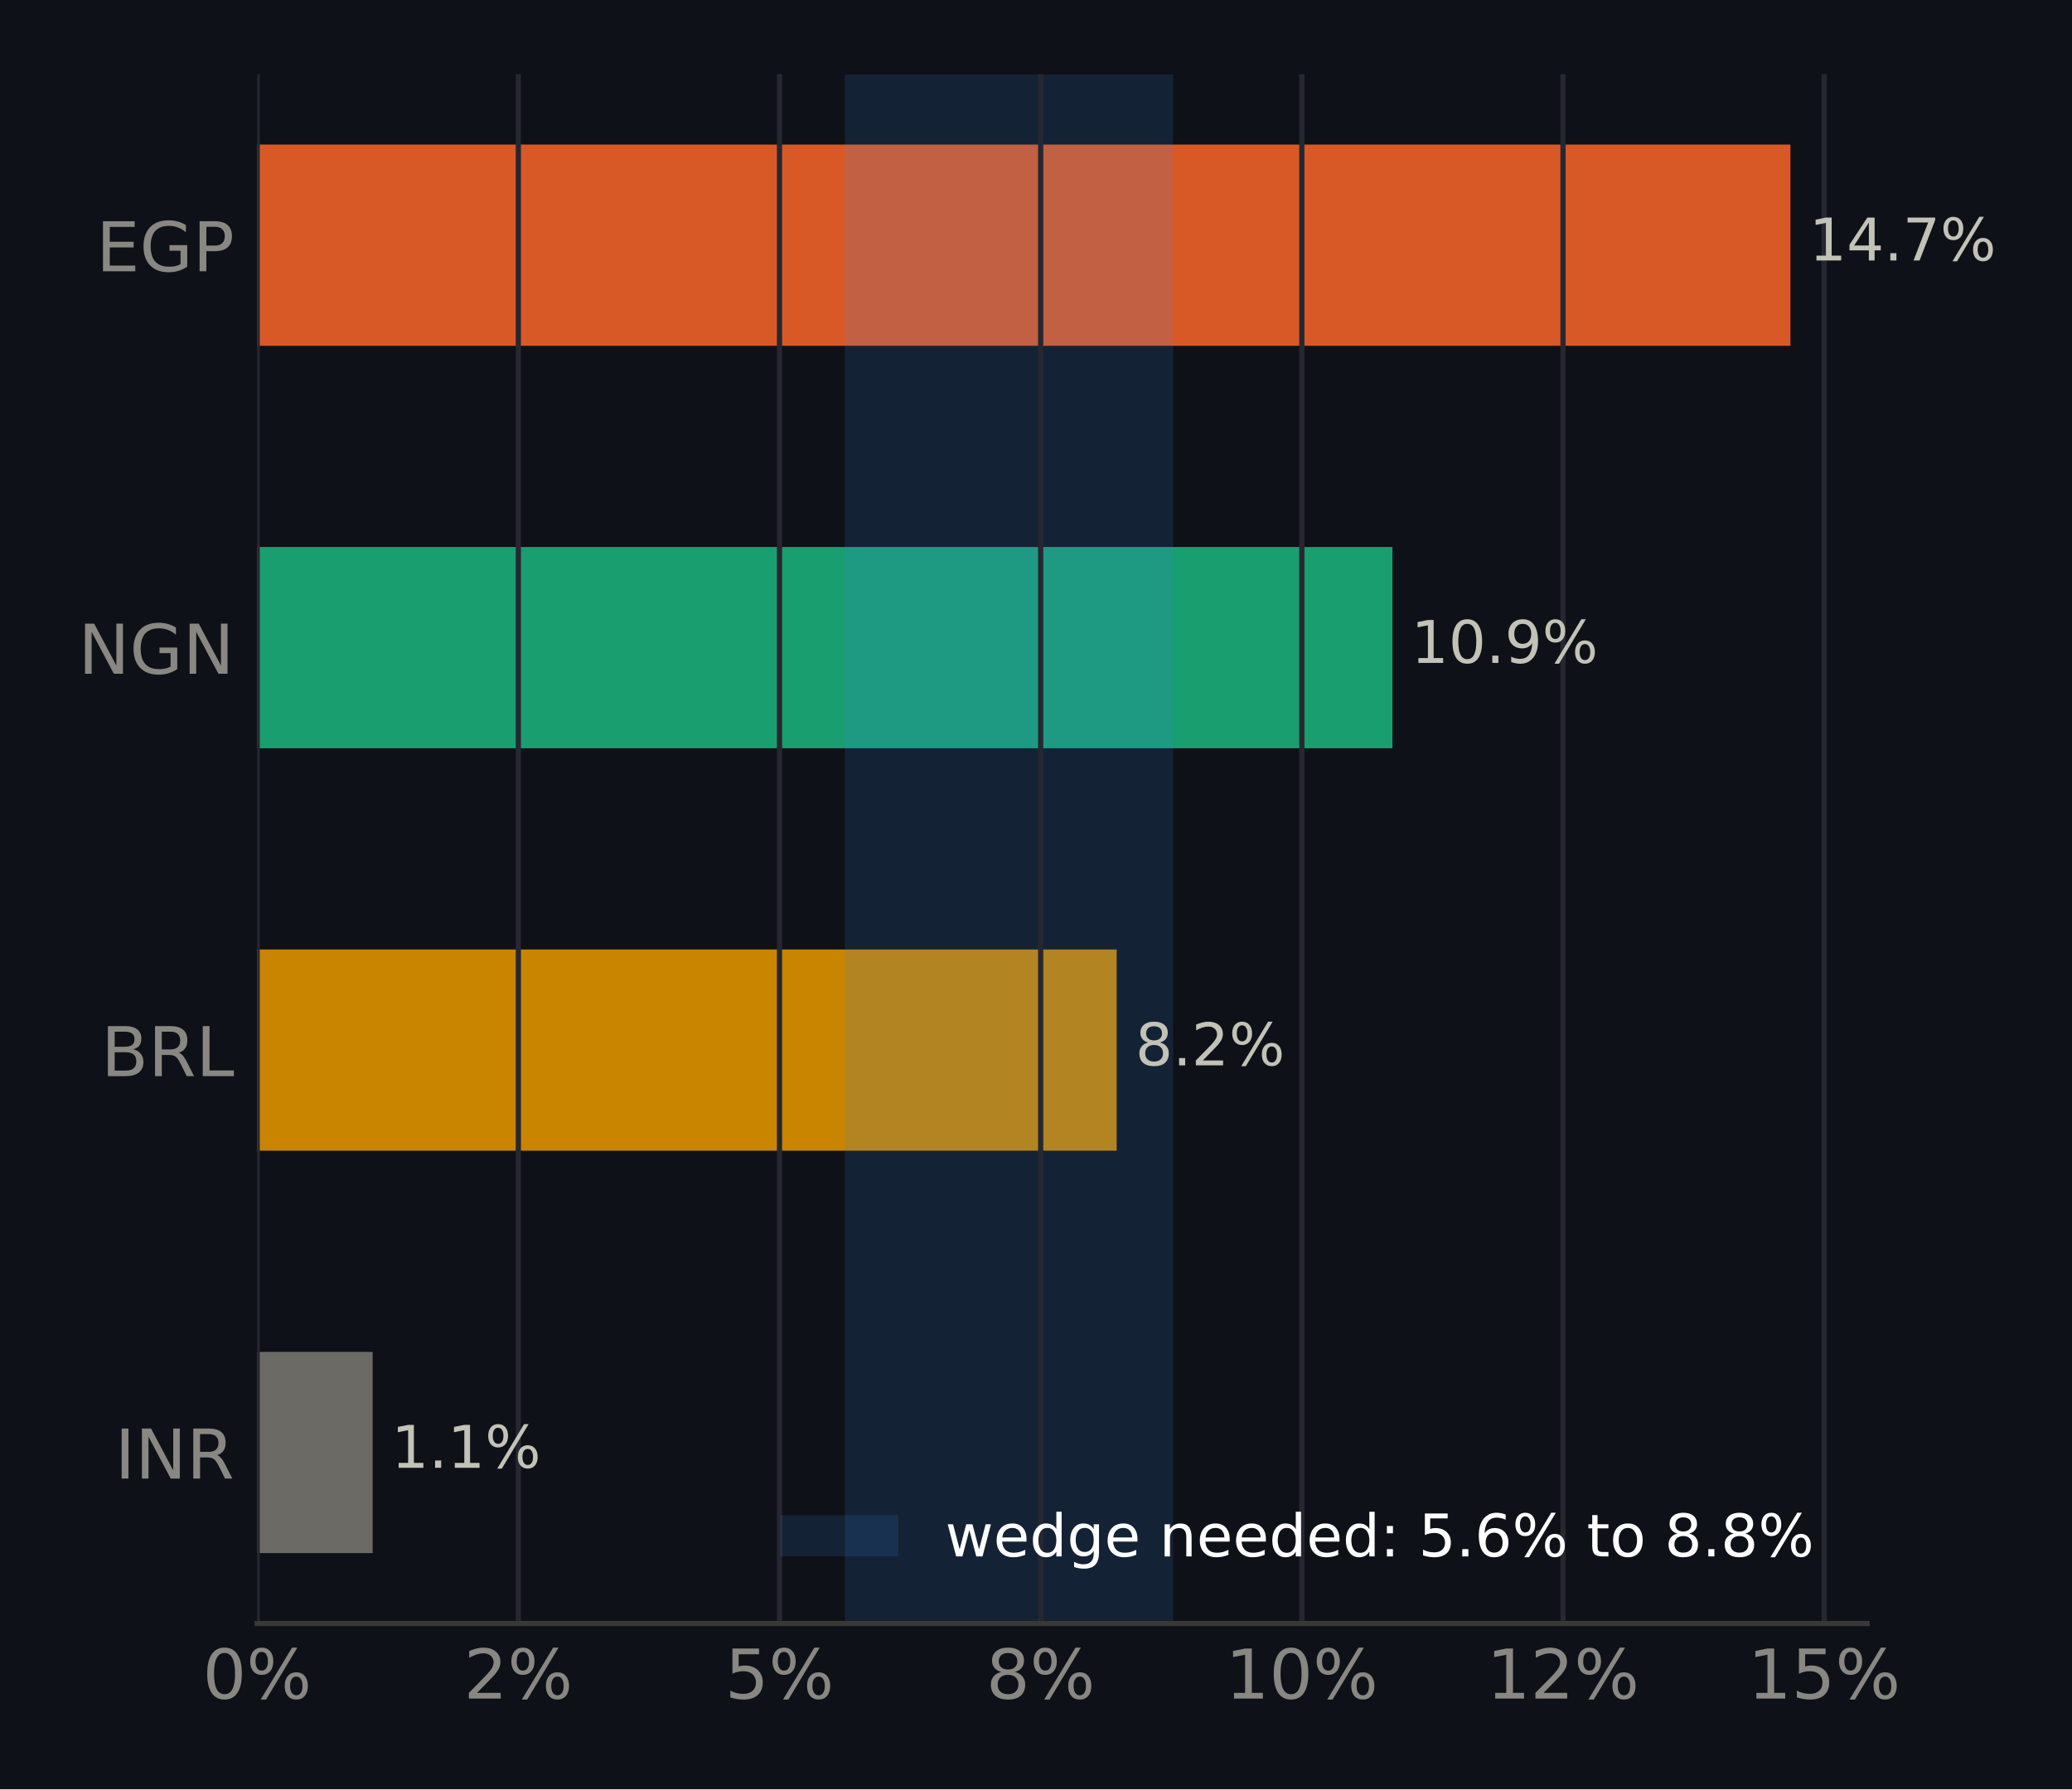
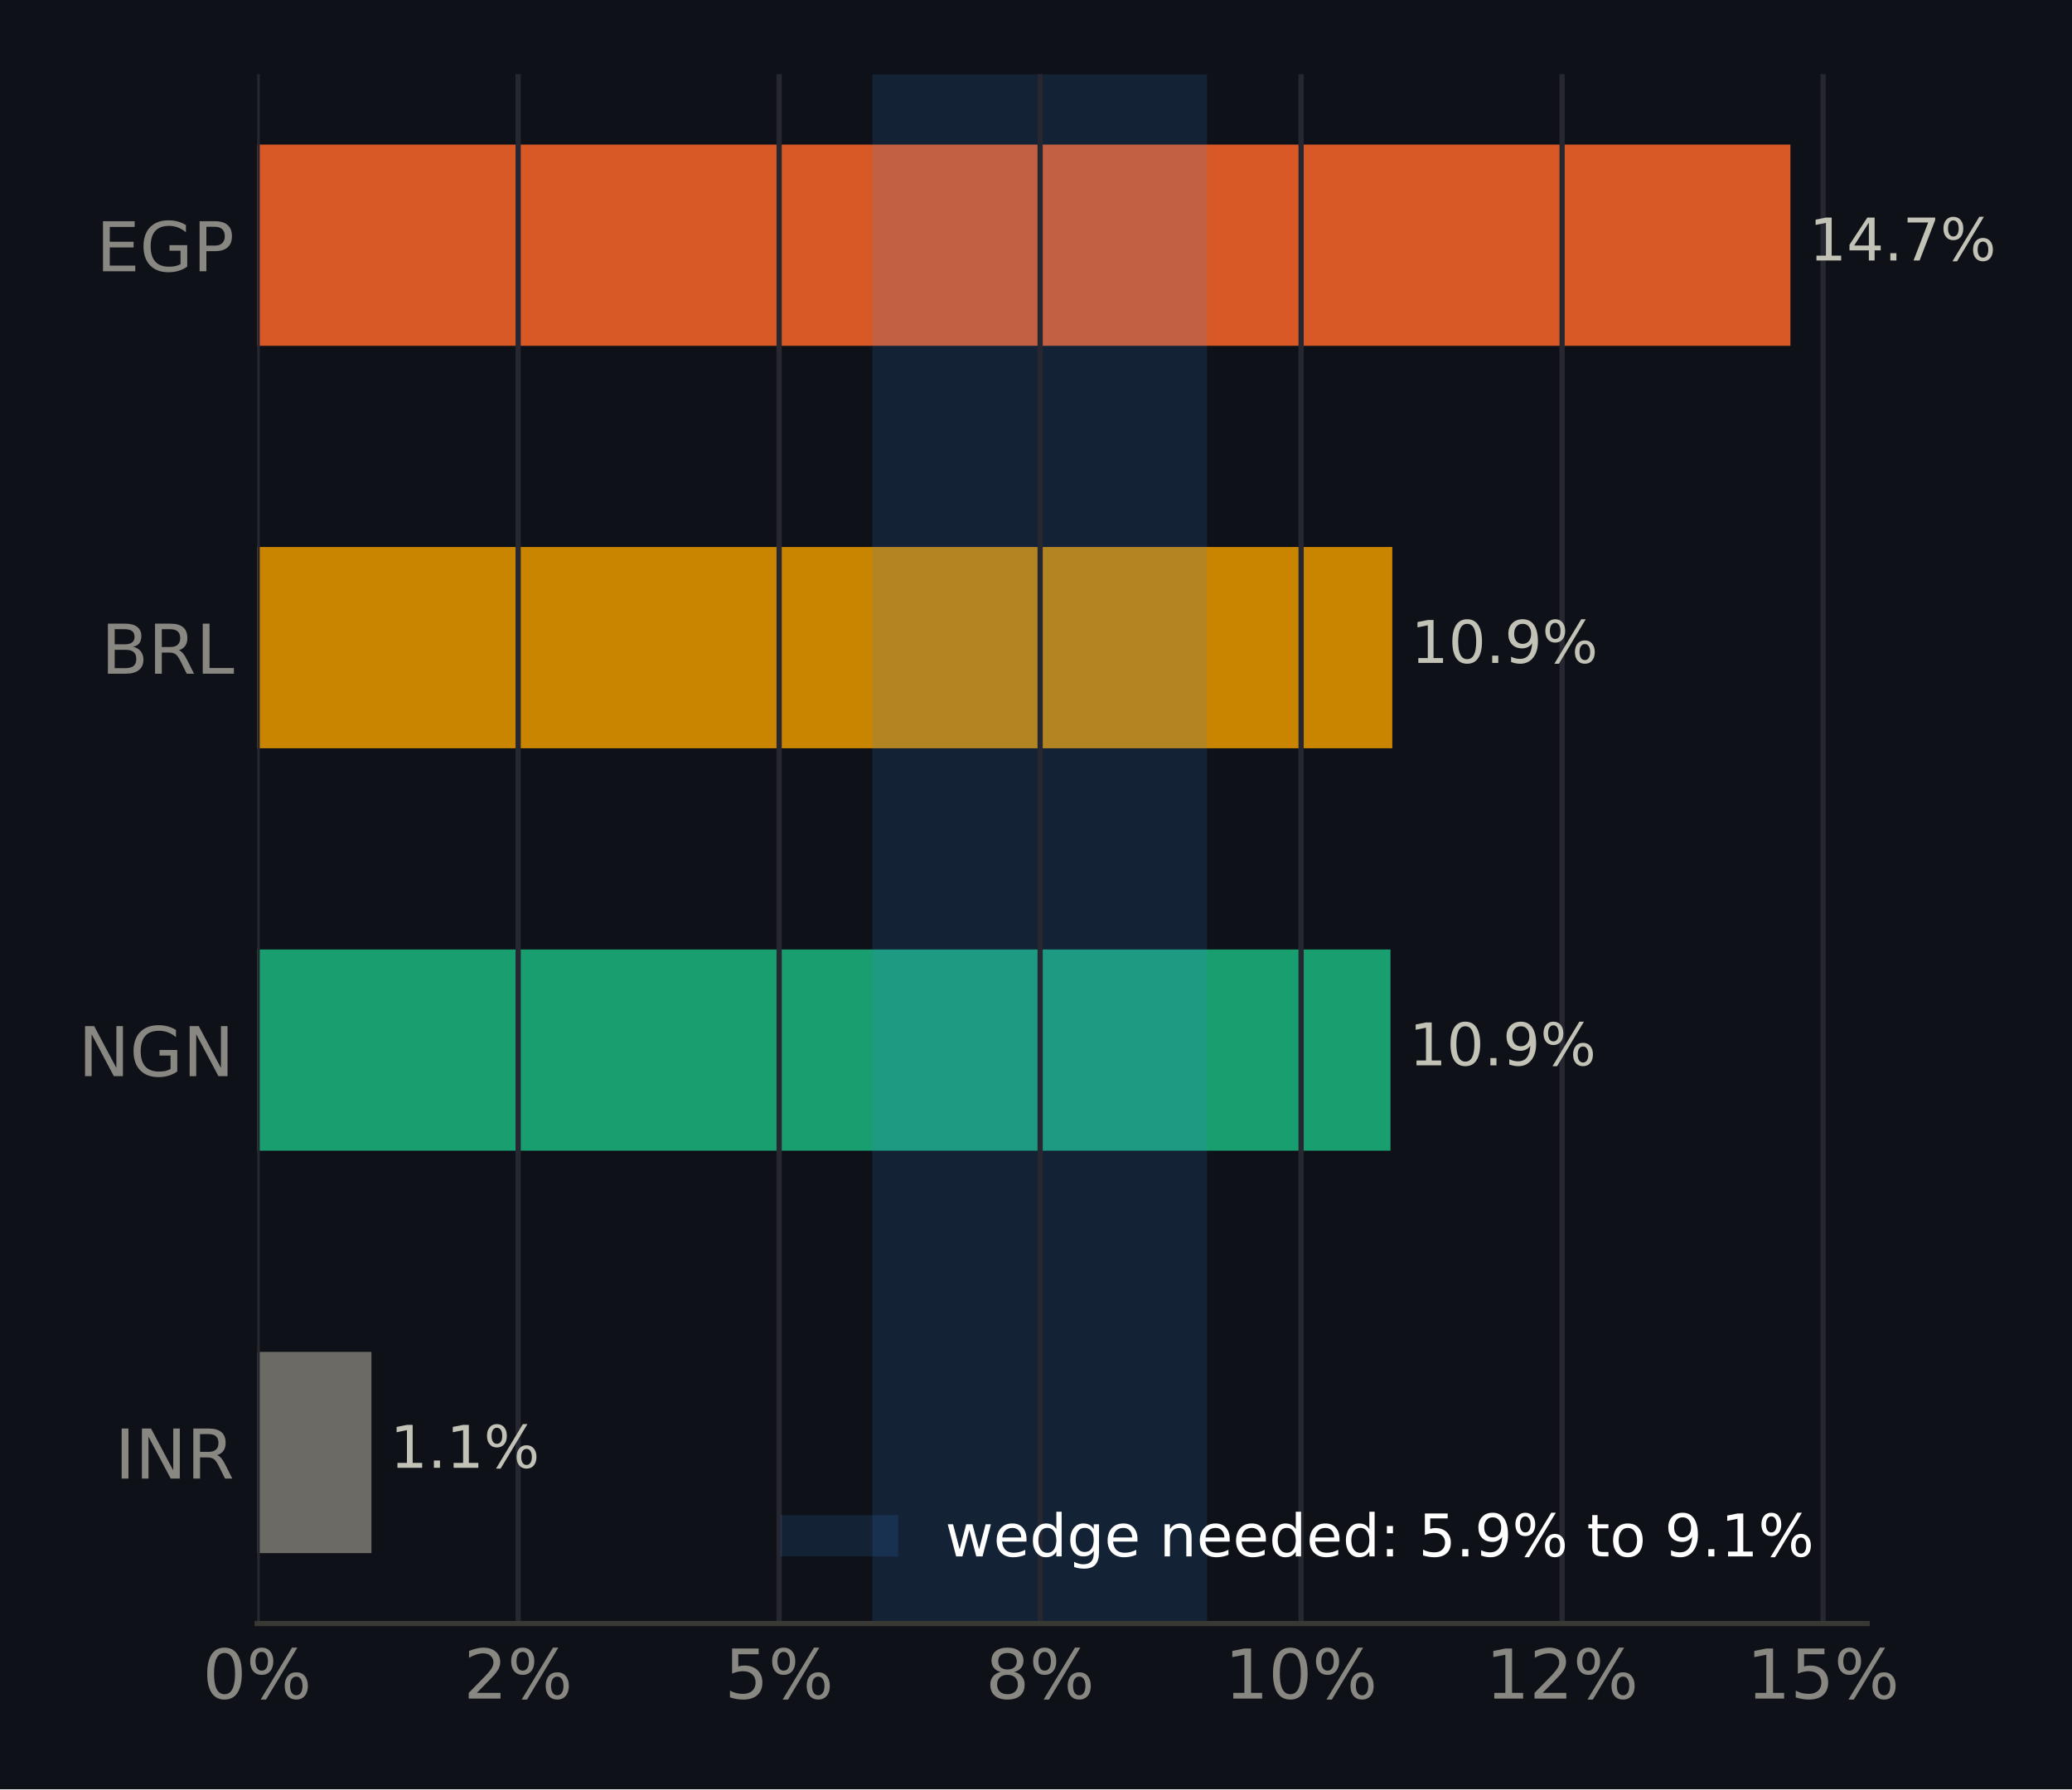
<svg xmlns="http://www.w3.org/2000/svg" xmlns:xlink="http://www.w3.org/1999/xlink" width="316.8pt" height="273.6pt" viewBox="0 0 316.8 273.6" version="1.1">
  <defs>
    <style type="text/css">*{stroke-linejoin: round; stroke-linecap: butt}</style>
  </defs>
  <g id="figure_1">
    <g id="patch_1">
      <path d="M 0 273.6  L 316.8 273.6  L 316.8 0  L 0 0  z " style="fill: #0e1117" />
    </g>
    <g id="axes_1">
      <g id="patch_2">
        <path d="M 39.32 248.26  L 285.471 248.26  L 285.471 11.34  L 39.32 11.34  z " style="fill: #0e1117" />
      </g>
      <g id="patch_3">
-         <path d="M 39.32 237.491  L 56.977 237.491  L 56.977 206.722  L 39.32 206.722  z " clip-path="url(#p35314dee59)" style="fill: #6b6a64" />
+         <path d="M 39.32 237.491  L 56.792 237.491  L 56.792 206.722  L 39.32 206.722  z " clip-path="url(#pb6af438aa9)" style="fill: #6b6a64" />
      </g>
      <g id="patch_4">
-         <path d="M 39.32 175.953  L 170.734 175.953  L 170.734 145.184  L 39.32 145.184  z " clip-path="url(#p35314dee59)" style="fill: #c98500" />
+         <path d="M 39.32 175.953  L 212.6 175.953  L 212.6 145.184  L 39.32 145.184  z " clip-path="url(#pb6af438aa9)" style="fill: #199e70" />
      </g>
      <g id="patch_5">
-         <path d="M 39.32 114.416  L 212.893 114.416  L 212.893 83.647  L 39.32 83.647  z " clip-path="url(#p35314dee59)" style="fill: #199e70" />
+         <path d="M 39.32 114.416  L 212.877 114.416  L 212.877 83.647  L 39.32 83.647  z " clip-path="url(#pb6af438aa9)" style="fill: #c98500" />
      </g>
      <g id="patch_6">
-         <path d="M 39.32 52.878  L 273.75 52.878  L 273.75 22.109  L 39.32 22.109  z " clip-path="url(#p35314dee59)" style="fill: #d95926" />
+         <path d="M 39.32 52.878  L 273.75 52.878  L 273.75 22.109  L 39.32 22.109  z " clip-path="url(#pb6af438aa9)" style="fill: #d95926" />
      </g>
      <g id="patch_7">
-         <path d="M 129.176 248.26  L 179.372 248.26  L 179.372 11.34  L 129.176 11.34  z " clip-path="url(#p35314dee59)" style="fill: #3987e5; opacity: 0.15" />
+         <path d="M 133.38 248.26  L 184.553 248.26  L 184.553 11.34  L 133.38 11.34  z " clip-path="url(#pb6af438aa9)" style="fill: #3987e5; opacity: 0.15" />
      </g>
      <g id="matplotlib.axis_1">
        <g id="xtick_1">
          <g id="line2d_1">
-             <path d="M 39.32 248.26  L 39.32 11.34  " clip-path="url(#p35314dee59)" style="fill: none; stroke: #262730; stroke-width: 0.8; stroke-linecap: square" />
+             <path d="M 39.32 248.26  L 39.32 11.34  " clip-path="url(#pb6af438aa9)" style="fill: none; stroke: #262730; stroke-width: 0.8; stroke-linecap: square" />
          </g>
          <g id="line2d_2" />
          <g id="text_1">
            <g style="fill: #898781" transform="translate(30.99137 259.7375) scale(0.105 -0.105)">
              <defs>
                <path id="DejaVuSans-13" d="M 2034 4250  Q 1547 4250 1301 3770  Q 1056 3291 1056 2328  Q 1056 1369 1301 889  Q 1547 409 2034 409  Q 2525 409 2770 889  Q 3016 1369 3016 2328  Q 3016 3291 2770 3770  Q 2525 4250 2034 4250  z M 2034 4750  Q 2819 4750 3233 4129  Q 3647 3509 3647 2328  Q 3647 1150 3233 529  Q 2819 -91 2034 -91  Q 1250 -91 836 529  Q 422 1150 422 2328  Q 422 3509 836 4129  Q 1250 4750 2034 4750  z " transform="scale(0.015625)" />
                <path id="DejaVuSans-8" d="M 4653 2053  Q 4381 2053 4226 1822  Q 4072 1591 4072 1178  Q 4072 772 4226 539  Q 4381 306 4653 306  Q 4919 306 5073 539  Q 5228 772 5228 1178  Q 5228 1588 5073 1820  Q 4919 2053 4653 2053  z M 4653 2450  Q 5147 2450 5437 2106  Q 5728 1763 5728 1178  Q 5728 594 5436 251  Q 5144 -91 4653 -91  Q 4153 -91 3862 251  Q 3572 594 3572 1178  Q 3572 1766 3864 2108  Q 4156 2450 4653 2450  z M 1428 4353  Q 1159 4353 1004 4120  Q 850 3888 850 3481  Q 850 3069 1003 2837  Q 1156 2606 1428 2606  Q 1700 2606 1854 2837  Q 2009 3069 2009 3481  Q 2009 3884 1853 4118  Q 1697 4353 1428 4353  z M 4250 4750  L 4750 4750  L 1831 -91  L 1331 -91  L 4250 4750  z M 1428 4750  Q 1922 4750 2215 4408  Q 2509 4066 2509 3481  Q 2509 2891 2217 2550  Q 1925 2209 1428 2209  Q 931 2209 642 2551  Q 353 2894 353 3481  Q 353 4063 643 4406  Q 934 4750 1428 4750  z " transform="scale(0.015625)" />
              </defs>
              <use xlink:href="#DejaVuSans-13" />
              <use xlink:href="#DejaVuSans-8" transform="translate(63.625 0)" />
            </g>
          </g>
        </g>
        <g id="xtick_2">
          <g id="line2d_3">
-             <path d="M 79.252 248.26  L 79.252 11.34  " clip-path="url(#p35314dee59)" style="fill: none; stroke: #262730; stroke-width: 0.8; stroke-linecap: square" />
+             <path d="M 79.224 248.26  L 79.224 11.34  " clip-path="url(#pb6af438aa9)" style="fill: none; stroke: #262730; stroke-width: 0.8; stroke-linecap: square" />
          </g>
          <g id="line2d_4" />
          <g id="text_2">
-             <g style="fill: #898781" transform="translate(70.92289 259.7375) scale(0.105 -0.105)">
+             <g style="fill: #898781" transform="translate(70.89492 259.7375) scale(0.105 -0.105)">
              <defs>
                <path id="DejaVuSans-15" d="M 1228 531  L 3431 531  L 3431 0  L 469 0  L 469 531  Q 828 903 1448 1529  Q 2069 2156 2228 2338  Q 2531 2678 2651 2914  Q 2772 3150 2772 3378  Q 2772 3750 2511 3984  Q 2250 4219 1831 4219  Q 1534 4219 1204 4116  Q 875 4013 500 3803  L 500 4441  Q 881 4594 1212 4672  Q 1544 4750 1819 4750  Q 2544 4750 2975 4387  Q 3406 4025 3406 3419  Q 3406 3131 3298 2873  Q 3191 2616 2906 2266  Q 2828 2175 2409 1742  Q 1991 1309 1228 531  z " transform="scale(0.015625)" />
              </defs>
              <use xlink:href="#DejaVuSans-15" />
              <use xlink:href="#DejaVuSans-8" transform="translate(63.625 0)" />
            </g>
          </g>
        </g>
        <g id="xtick_3">
          <g id="line2d_5">
-             <path d="M 119.183 248.26  L 119.183 11.34  " clip-path="url(#p35314dee59)" style="fill: none; stroke: #262730; stroke-width: 0.8; stroke-linecap: square" />
+             <path d="M 119.127 248.26  L 119.127 11.34  " clip-path="url(#pb6af438aa9)" style="fill: none; stroke: #262730; stroke-width: 0.8; stroke-linecap: square" />
          </g>
          <g id="line2d_6" />
          <g id="text_3">
-             <g style="fill: #898781" transform="translate(110.8544 259.7375) scale(0.105 -0.105)">
+             <g style="fill: #898781" transform="translate(110.7985 259.7375) scale(0.105 -0.105)">
              <defs>
                <path id="DejaVuSans-18" d="M 691 4666  L 3169 4666  L 3169 4134  L 1269 4134  L 1269 2991  Q 1406 3038 1543 3061  Q 1681 3084 1819 3084  Q 2600 3084 3056 2656  Q 3513 2228 3513 1497  Q 3513 744 3044 326  Q 2575 -91 1722 -91  Q 1428 -91 1123 -41  Q 819 9 494 109  L 494 744  Q 775 591 1075 516  Q 1375 441 1709 441  Q 2250 441 2565 725  Q 2881 1009 2881 1497  Q 2881 1984 2565 2268  Q 2250 2553 1709 2553  Q 1456 2553 1204 2497  Q 953 2441 691 2322  L 691 4666  z " transform="scale(0.015625)" />
              </defs>
              <use xlink:href="#DejaVuSans-18" />
              <use xlink:href="#DejaVuSans-8" transform="translate(63.625 0)" />
            </g>
          </g>
        </g>
        <g id="xtick_4">
          <g id="line2d_7">
-             <path d="M 159.115 248.26  L 159.115 11.34  " clip-path="url(#p35314dee59)" style="fill: none; stroke: #262730; stroke-width: 0.8; stroke-linecap: square" />
+             <path d="M 159.031 248.26  L 159.031 11.34  " clip-path="url(#pb6af438aa9)" style="fill: none; stroke: #262730; stroke-width: 0.8; stroke-linecap: square" />
          </g>
          <g id="line2d_8" />
          <g id="text_4">
-             <g style="fill: #898781" transform="translate(150.7859 259.7375) scale(0.105 -0.105)">
+             <g style="fill: #898781" transform="translate(150.702 259.7375) scale(0.105 -0.105)">
              <defs>
                <path id="DejaVuSans-1b" d="M 2034 2216  Q 1584 2216 1326 1975  Q 1069 1734 1069 1313  Q 1069 891 1326 650  Q 1584 409 2034 409  Q 2484 409 2743 651  Q 3003 894 3003 1313  Q 3003 1734 2745 1975  Q 2488 2216 2034 2216  z M 1403 2484  Q 997 2584 770 2862  Q 544 3141 544 3541  Q 544 4100 942 4425  Q 1341 4750 2034 4750  Q 2731 4750 3128 4425  Q 3525 4100 3525 3541  Q 3525 3141 3298 2862  Q 3072 2584 2669 2484  Q 3125 2378 3379 2068  Q 3634 1759 3634 1313  Q 3634 634 3220 271  Q 2806 -91 2034 -91  Q 1263 -91 848 271  Q 434 634 434 1313  Q 434 1759 690 2068  Q 947 2378 1403 2484  z M 1172 3481  Q 1172 3119 1398 2916  Q 1625 2713 2034 2713  Q 2441 2713 2670 2916  Q 2900 3119 2900 3481  Q 2900 3844 2670 4047  Q 2441 4250 2034 4250  Q 1625 4250 1398 4047  Q 1172 3844 1172 3481  z " transform="scale(0.015625)" />
              </defs>
              <use xlink:href="#DejaVuSans-1b" />
              <use xlink:href="#DejaVuSans-8" transform="translate(63.625 0)" />
            </g>
          </g>
        </g>
        <g id="xtick_5">
          <g id="line2d_9">
-             <path d="M 199.046 248.26  L 199.046 11.34  " clip-path="url(#p35314dee59)" style="fill: none; stroke: #262730; stroke-width: 0.8; stroke-linecap: square" />
+             <path d="M 198.934 248.26  L 198.934 11.34  " clip-path="url(#pb6af438aa9)" style="fill: none; stroke: #262730; stroke-width: 0.8; stroke-linecap: square" />
          </g>
          <g id="line2d_10" />
          <g id="text_5">
-             <g style="fill: #898781" transform="translate(187.3771 259.7375) scale(0.105 -0.105)">
+             <g style="fill: #898781" transform="translate(187.2653 259.7375) scale(0.105 -0.105)">
              <defs>
                <path id="DejaVuSans-14" d="M 794 531  L 1825 531  L 1825 4091  L 703 3866  L 703 4441  L 1819 4666  L 2450 4666  L 2450 531  L 3481 531  L 3481 0  L 794 0  L 794 531  z " transform="scale(0.015625)" />
              </defs>
              <use xlink:href="#DejaVuSans-14" />
              <use xlink:href="#DejaVuSans-13" transform="translate(63.625 0)" />
              <use xlink:href="#DejaVuSans-8" transform="translate(127.25 0)" />
            </g>
          </g>
        </g>
        <g id="xtick_6">
          <g id="line2d_11">
-             <path d="M 238.978 248.26  L 238.978 11.34  " clip-path="url(#p35314dee59)" style="fill: none; stroke: #262730; stroke-width: 0.8; stroke-linecap: square" />
+             <path d="M 238.838 248.26  L 238.838 11.34  " clip-path="url(#pb6af438aa9)" style="fill: none; stroke: #262730; stroke-width: 0.8; stroke-linecap: square" />
          </g>
          <g id="line2d_12" />
          <g id="text_6">
-             <g style="fill: #898781" transform="translate(227.3087 259.7375) scale(0.105 -0.105)">
+             <g style="fill: #898781" transform="translate(227.1688 259.7375) scale(0.105 -0.105)">
              <use xlink:href="#DejaVuSans-14" />
              <use xlink:href="#DejaVuSans-15" transform="translate(63.625 0)" />
              <use xlink:href="#DejaVuSans-8" transform="translate(127.25 0)" />
            </g>
          </g>
        </g>
        <g id="xtick_7">
          <g id="line2d_13">
-             <path d="M 278.909 248.26  L 278.909 11.34  " clip-path="url(#p35314dee59)" style="fill: none; stroke: #262730; stroke-width: 0.8; stroke-linecap: square" />
+             <path d="M 278.741 248.26  L 278.741 11.34  " clip-path="url(#pb6af438aa9)" style="fill: none; stroke: #262730; stroke-width: 0.8; stroke-linecap: square" />
          </g>
          <g id="line2d_14" />
          <g id="text_7">
-             <g style="fill: #898781" transform="translate(267.2402 259.7375) scale(0.105 -0.105)">
+             <g style="fill: #898781" transform="translate(267.0723 259.7375) scale(0.105 -0.105)">
              <use xlink:href="#DejaVuSans-14" />
              <use xlink:href="#DejaVuSans-18" transform="translate(63.625 0)" />
              <use xlink:href="#DejaVuSans-8" transform="translate(127.25 0)" />
            </g>
          </g>
        </g>
      </g>
      <g id="matplotlib.axis_2">
        <g id="ytick_1">
          <g id="line2d_15" />
          <g id="text_8">
            <g style="fill: #898781" transform="translate(17.57133 226.0953) scale(0.105 -0.105)">
              <defs>
                <path id="DejaVuSans-2c" d="M 628 4666  L 1259 4666  L 1259 0  L 628 0  L 628 4666  z " transform="scale(0.015625)" />
                <path id="DejaVuSans-31" d="M 628 4666  L 1478 4666  L 3547 763  L 3547 4666  L 4159 4666  L 4159 0  L 3309 0  L 1241 3903  L 1241 0  L 628 0  L 628 4666  z " transform="scale(0.015625)" />
                <path id="DejaVuSans-35" d="M 2841 2188  Q 3044 2119 3236 1894  Q 3428 1669 3622 1275  L 4263 0  L 3584 0  L 2988 1197  Q 2756 1666 2539 1819  Q 2322 1972 1947 1972  L 1259 1972  L 1259 0  L 628 0  L 628 4666  L 2053 4666  Q 2853 4666 3247 4331  Q 3641 3997 3641 3322  Q 3641 2881 3436 2590  Q 3231 2300 2841 2188  z M 1259 4147  L 1259 2491  L 2053 2491  Q 2509 2491 2742 2702  Q 2975 2913 2975 3322  Q 2975 3731 2742 3939  Q 2509 4147 2053 4147  L 1259 4147  z " transform="scale(0.015625)" />
              </defs>
              <use xlink:href="#DejaVuSans-2c" />
              <use xlink:href="#DejaVuSans-31" transform="translate(29.5 0)" />
              <use xlink:href="#DejaVuSans-35" transform="translate(104.3125 0)" />
            </g>
          </g>
        </g>
        <g id="ytick_2">
          <g id="line2d_16" />
          <g id="text_9">
-             <g style="fill: #898781" transform="translate(15.46969 164.5576) scale(0.105 -0.105)">
+             <g style="fill: #898781" transform="translate(11.97352 164.5576) scale(0.105 -0.105)">
+               <defs>
+                 <path id="DejaVuSans-2a" d="M 3809 666  L 3809 1919  L 2778 1919  L 2778 2438  L 4434 2438  L 4434 434  Q 4069 175 3628 42  Q 3188 -91 2688 -91  Q 1594 -91 976 548  Q 359 1188 359 2328  Q 359 3472 976 4111  Q 1594 4750 2688 4750  Q 3144 4750 3555 4637  Q 3966 4525 4313 4306  L 4313 3634  Q 3963 3931 3569 4081  Q 3175 4231 2741 4231  Q 1884 4231 1454 3753  Q 1025 3275 1025 2328  Q 1025 1384 1454 906  Q 1884 428 2741 428  Q 3075 428 3337 486  Q 3600 544 3809 666  z " transform="scale(0.015625)" />
+               </defs>
+               <use xlink:href="#DejaVuSans-31" />
+               <use xlink:href="#DejaVuSans-2a" transform="translate(74.8125 0)" />
+               <use xlink:href="#DejaVuSans-31" transform="translate(152.2969 0)" />
+             </g>
+           </g>
+         </g>
+         <g id="ytick_3">
+           <g id="line2d_17" />
+           <g id="text_10">
+             <g style="fill: #898781" transform="translate(15.46969 103.0199) scale(0.105 -0.105)">
              <defs>
                <path id="DejaVuSans-25" d="M 1259 2228  L 1259 519  L 2272 519  Q 2781 519 3026 730  Q 3272 941 3272 1375  Q 3272 1813 3026 2020  Q 2781 2228 2272 2228  L 1259 2228  z M 1259 4147  L 1259 2741  L 2194 2741  Q 2656 2741 2882 2914  Q 3109 3088 3109 3444  Q 3109 3797 2882 3972  Q 2656 4147 2194 4147  L 1259 4147  z M 628 4666  L 2241 4666  Q 2963 4666 3353 4366  Q 3744 4066 3744 3513  Q 3744 3084 3544 2831  Q 3344 2578 2956 2516  Q 3422 2416 3680 2098  Q 3938 1781 3938 1306  Q 3938 681 3513 340  Q 3088 0 2303 0  L 628 0  L 628 4666  z " transform="scale(0.015625)" />
                <path id="DejaVuSans-2f" d="M 628 4666  L 1259 4666  L 1259 531  L 3531 531  L 3531 0  L 628 0  L 628 4666  z " transform="scale(0.015625)" />
              </defs>
              <use xlink:href="#DejaVuSans-25" />
              <use xlink:href="#DejaVuSans-35" transform="translate(68.60938 0)" />
              <use xlink:href="#DejaVuSans-2f" transform="translate(138.0938 0)" />
-             </g>
-           </g>
-         </g>
-         <g id="ytick_3">
-           <g id="line2d_17" />
-           <g id="text_10">
-             <g style="fill: #898781" transform="translate(11.97352 103.0199) scale(0.105 -0.105)">
-               <defs>
-                 <path id="DejaVuSans-2a" d="M 3809 666  L 3809 1919  L 2778 1919  L 2778 2438  L 4434 2438  L 4434 434  Q 4069 175 3628 42  Q 3188 -91 2688 -91  Q 1594 -91 976 548  Q 359 1188 359 2328  Q 359 3472 976 4111  Q 1594 4750 2688 4750  Q 3144 4750 3555 4637  Q 3966 4525 4313 4306  L 4313 3634  Q 3963 3931 3569 4081  Q 3175 4231 2741 4231  Q 1884 4231 1454 3753  Q 1025 3275 1025 2328  Q 1025 1384 1454 906  Q 1884 428 2741 428  Q 3075 428 3337 486  Q 3600 544 3809 666  z " transform="scale(0.015625)" />
-               </defs>
-               <use xlink:href="#DejaVuSans-31" />
-               <use xlink:href="#DejaVuSans-2a" transform="translate(74.8125 0)" />
-               <use xlink:href="#DejaVuSans-31" transform="translate(152.2969 0)" />
            </g>
          </g>
        </g>
        <g id="ytick_4">
          <g id="line2d_18" />
          <g id="text_11">
            <g style="fill: #898781" transform="translate(14.71828 41.48228) scale(0.105 -0.105)">
              <defs>
                <path id="DejaVuSans-28" d="M 628 4666  L 3578 4666  L 3578 4134  L 1259 4134  L 1259 2753  L 3481 2753  L 3481 2222  L 1259 2222  L 1259 531  L 3634 531  L 3634 0  L 628 0  L 628 4666  z " transform="scale(0.015625)" />
                <path id="DejaVuSans-33" d="M 1259 4147  L 1259 2394  L 2053 2394  Q 2494 2394 2734 2622  Q 2975 2850 2975 3272  Q 2975 3691 2734 3919  Q 2494 4147 2053 4147  L 1259 4147  z M 628 4666  L 2053 4666  Q 2838 4666 3239 4311  Q 3641 3956 3641 3272  Q 3641 2581 3239 2228  Q 2838 1875 2053 1875  L 1259 1875  L 1259 0  L 628 0  L 628 4666  z " transform="scale(0.015625)" />
              </defs>
              <use xlink:href="#DejaVuSans-28" />
              <use xlink:href="#DejaVuSans-2a" transform="translate(63.1875 0)" />
              <use xlink:href="#DejaVuSans-33" transform="translate(140.6719 0)" />
            </g>
          </g>
        </g>
      </g>
      <g id="patch_8">
        <path d="M 39.32 248.26  L 285.471 248.26  " style="fill: none; stroke: #383835; stroke-width: 0.8; stroke-linejoin: miter; stroke-linecap: square" />
      </g>
      <g id="text_12">
-         <g style="fill: #c3c2b7" transform="translate(56.97687 224.4444) scale(0.09 -0.09)">
+         <g style="fill: #c3c2b7" transform="translate(56.79246 224.4444) scale(0.09 -0.09)">
          <defs>
            <path id="DejaVuSans-3" transform="scale(0.015625)" />
            <path id="DejaVuSans-11" d="M 684 794  L 1344 794  L 1344 0  L 684 0  L 684 794  z " transform="scale(0.015625)" />
          </defs>
          <use xlink:href="#DejaVuSans-3" />
          <use xlink:href="#DejaVuSans-14" transform="translate(31.78125 0)" />
          <use xlink:href="#DejaVuSans-11" transform="translate(95.40625 0)" />
          <use xlink:href="#DejaVuSans-14" transform="translate(127.1875 0)" />
          <use xlink:href="#DejaVuSans-8" transform="translate(190.8125 0)" />
        </g>
      </g>
      <g id="text_13">
-         <g style="fill: #c3c2b7" transform="translate(170.7337 162.9067) scale(0.09 -0.09)">
-           <use xlink:href="#DejaVuSans-3" />
-           <use xlink:href="#DejaVuSans-1b" transform="translate(31.78125 0)" />
-           <use xlink:href="#DejaVuSans-11" transform="translate(95.40625 0)" />
-           <use xlink:href="#DejaVuSans-15" transform="translate(127.1875 0)" />
-           <use xlink:href="#DejaVuSans-8" transform="translate(190.8125 0)" />
-         </g>
-       </g>
-       <g id="text_14">
-         <g style="fill: #c3c2b7" transform="translate(212.893 101.3691) scale(0.09 -0.09)">
+         <g style="fill: #c3c2b7" transform="translate(212.5996 162.9067) scale(0.09 -0.09)">
          <defs>
            <path id="DejaVuSans-1c" d="M 703 97  L 703 672  Q 941 559 1184 500  Q 1428 441 1663 441  Q 2288 441 2617 861  Q 2947 1281 2994 2138  Q 2813 1869 2534 1725  Q 2256 1581 1919 1581  Q 1219 1581 811 2004  Q 403 2428 403 3163  Q 403 3881 828 4315  Q 1253 4750 1959 4750  Q 2769 4750 3195 4129  Q 3622 3509 3622 2328  Q 3622 1225 3098 567  Q 2575 -91 1691 -91  Q 1453 -91 1209 -44  Q 966 3 703 97  z M 1959 2075  Q 2384 2075 2632 2365  Q 2881 2656 2881 3163  Q 2881 3666 2632 3958  Q 2384 4250 1959 4250  Q 1534 4250 1286 3958  Q 1038 3666 1038 3163  Q 1038 2656 1286 2365  Q 1534 2075 1959 2075  z " transform="scale(0.015625)" />
          </defs>
+           <use xlink:href="#DejaVuSans-3" />
+           <use xlink:href="#DejaVuSans-14" transform="translate(31.78125 0)" />
+           <use xlink:href="#DejaVuSans-13" transform="translate(95.40625 0)" />
+           <use xlink:href="#DejaVuSans-11" transform="translate(159.0312 0)" />
+           <use xlink:href="#DejaVuSans-1c" transform="translate(190.8125 0)" />
+           <use xlink:href="#DejaVuSans-8" transform="translate(254.4375 0)" />
+         </g>
+       </g>
+       <g id="text_14">
+         <g style="fill: #c3c2b7" transform="translate(212.8772 101.3691) scale(0.09 -0.09)">
          <use xlink:href="#DejaVuSans-3" />
          <use xlink:href="#DejaVuSans-14" transform="translate(31.78125 0)" />
          <use xlink:href="#DejaVuSans-13" transform="translate(95.40625 0)" />
          <use xlink:href="#DejaVuSans-11" transform="translate(159.0312 0)" />
          <use xlink:href="#DejaVuSans-1c" transform="translate(190.8125 0)" />
          <use xlink:href="#DejaVuSans-8" transform="translate(254.4375 0)" />
        </g>
      </g>
      <g id="text_15">
        <g style="fill: #c3c2b7" transform="translate(273.7499 39.8314) scale(0.09 -0.09)">
          <defs>
            <path id="DejaVuSans-17" d="M 2419 4116  L 825 1625  L 2419 1625  L 2419 4116  z M 2253 4666  L 3047 4666  L 3047 1625  L 3713 1625  L 3713 1100  L 3047 1100  L 3047 0  L 2419 0  L 2419 1100  L 313 1100  L 313 1709  L 2253 4666  z " transform="scale(0.015625)" />
            <path id="DejaVuSans-1a" d="M 525 4666  L 3525 4666  L 3525 4397  L 1831 0  L 1172 0  L 2766 4134  L 525 4134  L 525 4666  z " transform="scale(0.015625)" />
          </defs>
          <use xlink:href="#DejaVuSans-3" />
          <use xlink:href="#DejaVuSans-14" transform="translate(31.78125 0)" />
          <use xlink:href="#DejaVuSans-17" transform="translate(95.40625 0)" />
          <use xlink:href="#DejaVuSans-11" transform="translate(159.0312 0)" />
          <use xlink:href="#DejaVuSans-1a" transform="translate(190.8125 0)" />
          <use xlink:href="#DejaVuSans-8" transform="translate(254.4375 0)" />
        </g>
      </g>
      <g id="legend_1">
        <g id="patch_9">
          <path d="M 119.327 237.998  L 137.327 237.998  L 137.327 231.698  L 119.327 231.698  z " style="fill: #3987e5; opacity: 0.15" />
        </g>
        <g id="text_16">
          <g style="fill: #ffffff" transform="translate(144.5272 237.9979) scale(0.09 -0.09)">
            <defs>
              <path id="DejaVuSans-5a" d="M 269 3500  L 844 3500  L 1563 769  L 2278 3500  L 2956 3500  L 3675 769  L 4391 3500  L 4966 3500  L 4050 0  L 3372 0  L 2619 2869  L 1863 0  L 1184 0  L 269 3500  z " transform="scale(0.015625)" />
              <path id="DejaVuSans-48" d="M 3597 1894  L 3597 1613  L 953 1613  Q 991 1019 1311 708  Q 1631 397 2203 397  Q 2534 397 2845 478  Q 3156 559 3463 722  L 3463 178  Q 3153 47 2828 -22  Q 2503 -91 2169 -91  Q 1331 -91 842 396  Q 353 884 353 1716  Q 353 2575 817 3079  Q 1281 3584 2069 3584  Q 2775 3584 3186 3129  Q 3597 2675 3597 1894  z M 3022 2063  Q 3016 2534 2758 2815  Q 2500 3097 2075 3097  Q 1594 3097 1305 2825  Q 1016 2553 972 2059  L 3022 2063  z " transform="scale(0.015625)" />
              <path id="DejaVuSans-47" d="M 2906 2969  L 2906 4863  L 3481 4863  L 3481 0  L 2906 0  L 2906 525  Q 2725 213 2448 61  Q 2172 -91 1784 -91  Q 1150 -91 751 415  Q 353 922 353 1747  Q 353 2572 751 3078  Q 1150 3584 1784 3584  Q 2172 3584 2448 3432  Q 2725 3281 2906 2969  z M 947 1747  Q 947 1113 1208 752  Q 1469 391 1925 391  Q 2381 391 2643 752  Q 2906 1113 2906 1747  Q 2906 2381 2643 2742  Q 2381 3103 1925 3103  Q 1469 3103 1208 2742  Q 947 2381 947 1747  z " transform="scale(0.015625)" />
              <path id="DejaVuSans-4a" d="M 2906 1791  Q 2906 2416 2648 2759  Q 2391 3103 1925 3103  Q 1463 3103 1205 2759  Q 947 2416 947 1791  Q 947 1169 1205 825  Q 1463 481 1925 481  Q 2391 481 2648 825  Q 2906 1169 2906 1791  z M 3481 434  Q 3481 -459 3084 -895  Q 2688 -1331 1869 -1331  Q 1566 -1331 1297 -1286  Q 1028 -1241 775 -1147  L 775 -588  Q 1028 -725 1275 -790  Q 1522 -856 1778 -856  Q 2344 -856 2625 -561  Q 2906 -266 2906 331  L 2906 616  Q 2728 306 2450 153  Q 2172 0 1784 0  Q 1141 0 747 490  Q 353 981 353 1791  Q 353 2603 747 3093  Q 1141 3584 1784 3584  Q 2172 3584 2450 3431  Q 2728 3278 2906 2969  L 2906 3500  L 3481 3500  L 3481 434  z " transform="scale(0.015625)" />
              <path id="DejaVuSans-51" d="M 3513 2113  L 3513 0  L 2938 0  L 2938 2094  Q 2938 2591 2744 2837  Q 2550 3084 2163 3084  Q 1697 3084 1428 2787  Q 1159 2491 1159 1978  L 1159 0  L 581 0  L 581 3500  L 1159 3500  L 1159 2956  Q 1366 3272 1645 3428  Q 1925 3584 2291 3584  Q 2894 3584 3203 3211  Q 3513 2838 3513 2113  z " transform="scale(0.015625)" />
              <path id="DejaVuSans-1d" d="M 750 794  L 1409 794  L 1409 0  L 750 0  L 750 794  z M 750 3309  L 1409 3309  L 1409 2516  L 750 2516  L 750 3309  z " transform="scale(0.015625)" />
-               <path id="DejaVuSans-19" d="M 2113 2584  Q 1688 2584 1439 2293  Q 1191 2003 1191 1497  Q 1191 994 1439 701  Q 1688 409 2113 409  Q 2538 409 2786 701  Q 3034 994 3034 1497  Q 3034 2003 2786 2293  Q 2538 2584 2113 2584  z M 3366 4563  L 3366 3988  Q 3128 4100 2886 4159  Q 2644 4219 2406 4219  Q 1781 4219 1451 3797  Q 1122 3375 1075 2522  Q 1259 2794 1537 2939  Q 1816 3084 2150 3084  Q 2853 3084 3261 2657  Q 3669 2231 3669 1497  Q 3669 778 3244 343  Q 2819 -91 2113 -91  Q 1303 -91 875 529  Q 447 1150 447 2328  Q 447 3434 972 4092  Q 1497 4750 2381 4750  Q 2619 4750 2861 4703  Q 3103 4656 3366 4563  z " transform="scale(0.015625)" />
              <path id="DejaVuSans-57" d="M 1172 4494  L 1172 3500  L 2356 3500  L 2356 3053  L 1172 3053  L 1172 1153  Q 1172 725 1289 603  Q 1406 481 1766 481  L 2356 481  L 2356 0  L 1766 0  Q 1100 0 847 248  Q 594 497 594 1153  L 594 3053  L 172 3053  L 172 3500  L 594 3500  L 594 4494  L 1172 4494  z " transform="scale(0.015625)" />
              <path id="DejaVuSans-52" d="M 1959 3097  Q 1497 3097 1228 2736  Q 959 2375 959 1747  Q 959 1119 1226 758  Q 1494 397 1959 397  Q 2419 397 2687 759  Q 2956 1122 2956 1747  Q 2956 2369 2687 2733  Q 2419 3097 1959 3097  z M 1959 3584  Q 2709 3584 3137 3096  Q 3566 2609 3566 1747  Q 3566 888 3137 398  Q 2709 -91 1959 -91  Q 1206 -91 779 398  Q 353 888 353 1747  Q 353 2609 779 3096  Q 1206 3584 1959 3584  z " transform="scale(0.015625)" />
            </defs>
            <use xlink:href="#DejaVuSans-5a" />
            <use xlink:href="#DejaVuSans-48" transform="translate(81.78125 0)" />
            <use xlink:href="#DejaVuSans-47" transform="translate(143.3125 0)" />
            <use xlink:href="#DejaVuSans-4a" transform="translate(206.7969 0)" />
            <use xlink:href="#DejaVuSans-48" transform="translate(270.2812 0)" />
            <use xlink:href="#DejaVuSans-3" transform="translate(331.8125 0)" />
            <use xlink:href="#DejaVuSans-51" transform="translate(363.5938 0)" />
            <use xlink:href="#DejaVuSans-48" transform="translate(426.9688 0)" />
            <use xlink:href="#DejaVuSans-48" transform="translate(488.5 0)" />
            <use xlink:href="#DejaVuSans-47" transform="translate(550.0312 0)" />
            <use xlink:href="#DejaVuSans-48" transform="translate(613.5156 0)" />
            <use xlink:href="#DejaVuSans-47" transform="translate(675.0469 0)" />
            <use xlink:href="#DejaVuSans-1d" transform="translate(738.5312 0)" />
            <use xlink:href="#DejaVuSans-3" transform="translate(772.2188 0)" />
            <use xlink:href="#DejaVuSans-18" transform="translate(804 0)" />
            <use xlink:href="#DejaVuSans-11" transform="translate(867.625 0)" />
-             <use xlink:href="#DejaVuSans-19" transform="translate(899.4062 0)" />
+             <use xlink:href="#DejaVuSans-1c" transform="translate(899.4062 0)" />
            <use xlink:href="#DejaVuSans-8" transform="translate(963.0312 0)" />
            <use xlink:href="#DejaVuSans-3" transform="translate(1058.047 0)" />
            <use xlink:href="#DejaVuSans-57" transform="translate(1089.828 0)" />
            <use xlink:href="#DejaVuSans-52" transform="translate(1129.031 0)" />
            <use xlink:href="#DejaVuSans-3" transform="translate(1190.219 0)" />
-             <use xlink:href="#DejaVuSans-1b" transform="translate(1222 0)" />
+             <use xlink:href="#DejaVuSans-1c" transform="translate(1222 0)" />
            <use xlink:href="#DejaVuSans-11" transform="translate(1285.625 0)" />
-             <use xlink:href="#DejaVuSans-1b" transform="translate(1317.406 0)" />
+             <use xlink:href="#DejaVuSans-14" transform="translate(1317.406 0)" />
            <use xlink:href="#DejaVuSans-8" transform="translate(1381.031 0)" />
          </g>
        </g>
      </g>
    </g>
  </g>
  <defs>
-     <clipPath id="p35314dee59">
+     <clipPath id="pb6af438aa9">
      <rect x="39.32" y="11.34" width="246.151" height="236.92" />
    </clipPath>
  </defs>
</svg>
